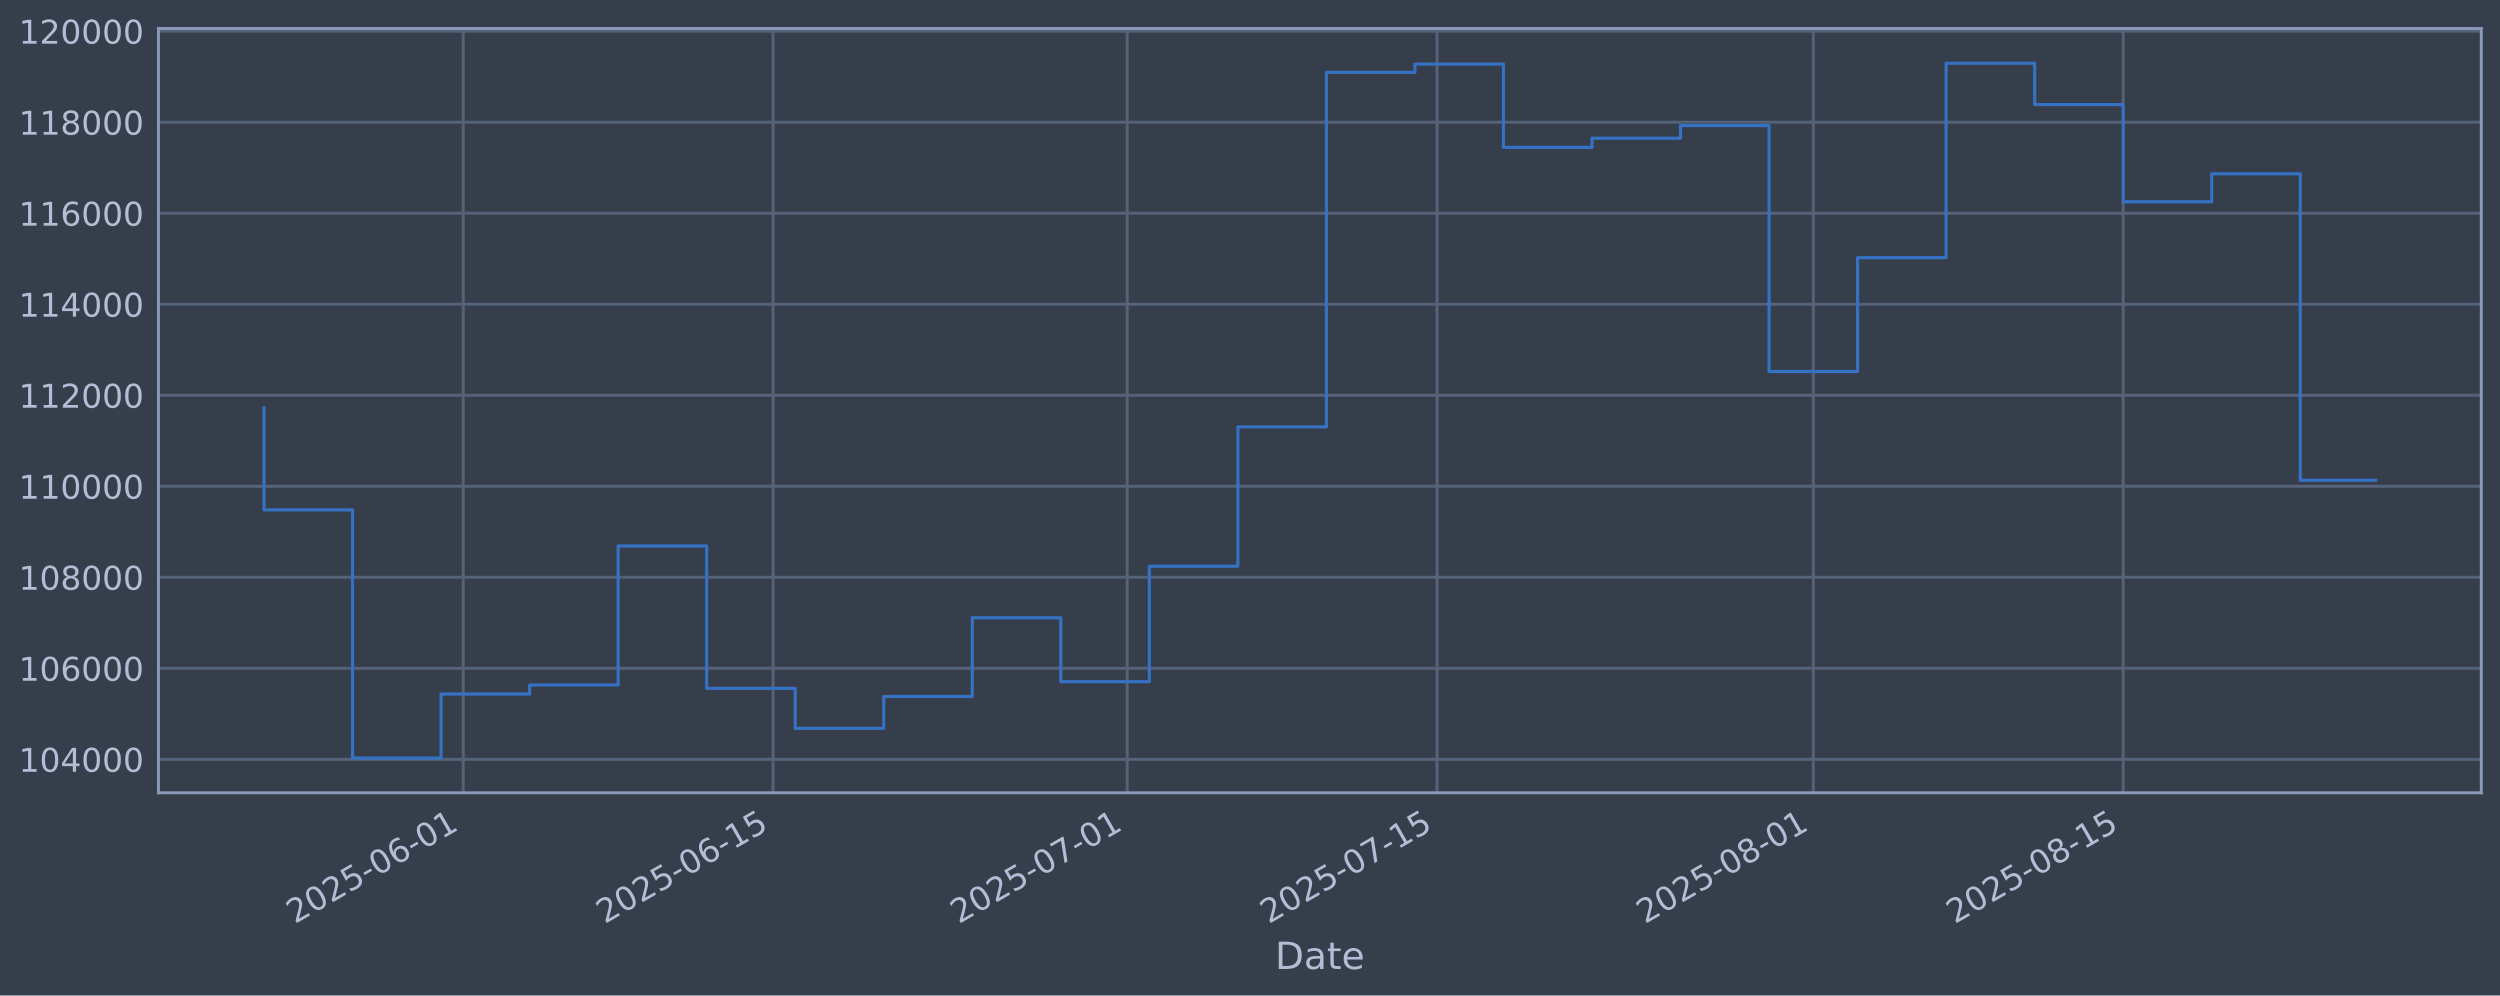
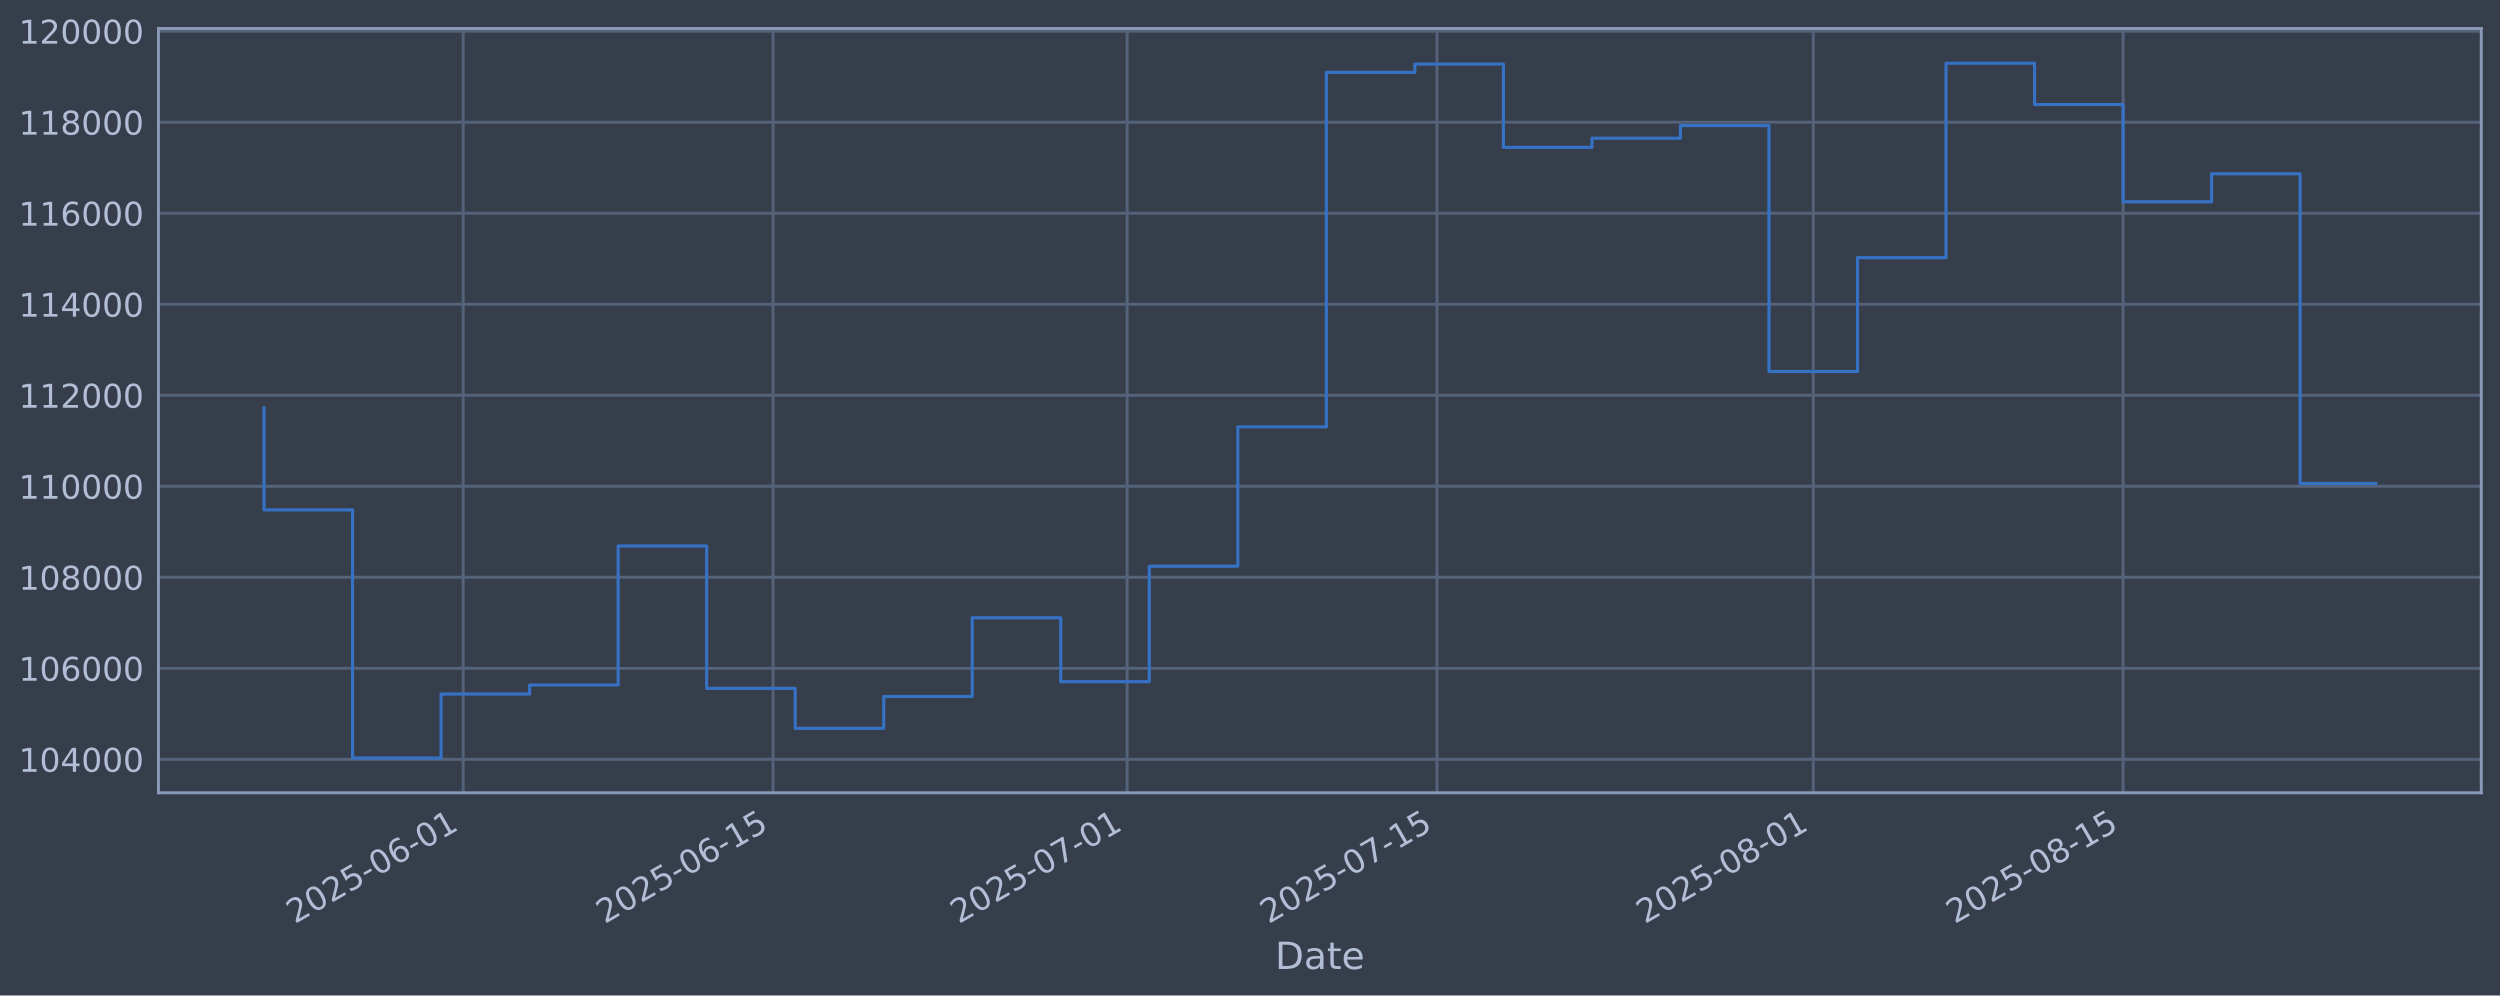
<svg xmlns="http://www.w3.org/2000/svg" xmlns:xlink="http://www.w3.org/1999/xlink" width="960.9pt" height="382.628pt" viewBox="0 0 960.9 382.628" version="1.1">
  <defs>
    <style type="text/css">*{stroke-linejoin: round; stroke-linecap: butt}</style>
  </defs>
  <g id="figure_1">
    <g id="patch_1">
      <path d="M 0 382.628  L 960.9 382.628  L 960.9 0  L 0 0  z " style="fill: #373e4b" />
    </g>
    <g id="axes_1">
      <g id="patch_2">
        <path d="M 60.901 304.718  L 953.701 304.718  L 953.701 10.958  L 60.901 10.958  z " style="fill: #373e4b" />
      </g>
      <g id="matplotlib.axis_1">
        <g id="xtick_1">
          <g id="line2d_1">
-             <path d="M 178.045 304.718  L 178.045 10.958  " clip-path="url(#p95665530f7)" style="fill: none; stroke: #546379; stroke-width: 1.12; stroke-linecap: square" />
+             <path d="M 178.041 304.718  L 178.041 10.958  " clip-path="url(#pe8f2c8052c)" style="fill: none; stroke: #546379; stroke-width: 1.12; stroke-linecap: square" />
          </g>
          <g id="line2d_2" />
          <g id="text_1">
-             <g style="fill: #b1bed6" transform="translate(113.3195 355.2226) rotate(-30) scale(0.126 -0.126)">
+             <g style="fill: #b1bed6" transform="translate(113.3152 355.2226) rotate(-30) scale(0.126 -0.126)">
              <defs>
                <path id="DejaVuSans-32" d="M 1228 531  L 3431 531  L 3431 0  L 469 0  L 469 531  Q 828 903 1448 1529  Q 2069 2156 2228 2338  Q 2531 2678 2651 2914  Q 2772 3150 2772 3378  Q 2772 3750 2511 3984  Q 2250 4219 1831 4219  Q 1534 4219 1204 4116  Q 875 4013 500 3803  L 500 4441  Q 881 4594 1212 4672  Q 1544 4750 1819 4750  Q 2544 4750 2975 4387  Q 3406 4025 3406 3419  Q 3406 3131 3298 2873  Q 3191 2616 2906 2266  Q 2828 2175 2409 1742  Q 1991 1309 1228 531  z " transform="scale(0.015625)" />
                <path id="DejaVuSans-30" d="M 2034 4250  Q 1547 4250 1301 3770  Q 1056 3291 1056 2328  Q 1056 1369 1301 889  Q 1547 409 2034 409  Q 2525 409 2770 889  Q 3016 1369 3016 2328  Q 3016 3291 2770 3770  Q 2525 4250 2034 4250  z M 2034 4750  Q 2819 4750 3233 4129  Q 3647 3509 3647 2328  Q 3647 1150 3233 529  Q 2819 -91 2034 -91  Q 1250 -91 836 529  Q 422 1150 422 2328  Q 422 3509 836 4129  Q 1250 4750 2034 4750  z " transform="scale(0.015625)" />
                <path id="DejaVuSans-35" d="M 691 4666  L 3169 4666  L 3169 4134  L 1269 4134  L 1269 2991  Q 1406 3038 1543 3061  Q 1681 3084 1819 3084  Q 2600 3084 3056 2656  Q 3513 2228 3513 1497  Q 3513 744 3044 326  Q 2575 -91 1722 -91  Q 1428 -91 1123 -41  Q 819 9 494 109  L 494 744  Q 775 591 1075 516  Q 1375 441 1709 441  Q 2250 441 2565 725  Q 2881 1009 2881 1497  Q 2881 1984 2565 2268  Q 2250 2553 1709 2553  Q 1456 2553 1204 2497  Q 953 2441 691 2322  L 691 4666  z " transform="scale(0.015625)" />
                <path id="DejaVuSans-2d" d="M 313 2009  L 1997 2009  L 1997 1497  L 313 1497  L 313 2009  z " transform="scale(0.015625)" />
                <path id="DejaVuSans-36" d="M 2113 2584  Q 1688 2584 1439 2293  Q 1191 2003 1191 1497  Q 1191 994 1439 701  Q 1688 409 2113 409  Q 2538 409 2786 701  Q 3034 994 3034 1497  Q 3034 2003 2786 2293  Q 2538 2584 2113 2584  z M 3366 4563  L 3366 3988  Q 3128 4100 2886 4159  Q 2644 4219 2406 4219  Q 1781 4219 1451 3797  Q 1122 3375 1075 2522  Q 1259 2794 1537 2939  Q 1816 3084 2150 3084  Q 2853 3084 3261 2657  Q 3669 2231 3669 1497  Q 3669 778 3244 343  Q 2819 -91 2113 -91  Q 1303 -91 875 529  Q 447 1150 447 2328  Q 447 3434 972 4092  Q 1497 4750 2381 4750  Q 2619 4750 2861 4703  Q 3103 4656 3366 4563  z " transform="scale(0.015625)" />
                <path id="DejaVuSans-31" d="M 794 531  L 1825 531  L 1825 4091  L 703 3866  L 703 4441  L 1819 4666  L 2450 4666  L 2450 531  L 3481 531  L 3481 0  L 794 0  L 794 531  z " transform="scale(0.015625)" />
              </defs>
              <use xlink:href="#DejaVuSans-32" />
              <use xlink:href="#DejaVuSans-30" transform="translate(63.62305 0)" />
              <use xlink:href="#DejaVuSans-32" transform="translate(127.2461 0)" />
              <use xlink:href="#DejaVuSans-35" transform="translate(190.8691 0)" />
              <use xlink:href="#DejaVuSans-2d" transform="translate(254.4922 0)" />
              <use xlink:href="#DejaVuSans-30" transform="translate(290.5762 0)" />
              <use xlink:href="#DejaVuSans-36" transform="translate(354.1992 0)" />
              <use xlink:href="#DejaVuSans-2d" transform="translate(417.8223 0)" />
              <use xlink:href="#DejaVuSans-30" transform="translate(453.9062 0)" />
              <use xlink:href="#DejaVuSans-31" transform="translate(517.5293 0)" />
            </g>
          </g>
        </g>
        <g id="xtick_2">
          <g id="line2d_3">
-             <path d="M 297.142 304.718  L 297.142 10.958  " clip-path="url(#p95665530f7)" style="fill: none; stroke: #546379; stroke-width: 1.12; stroke-linecap: square" />
+             <path d="M 297.131 304.718  L 297.131 10.958  " clip-path="url(#pe8f2c8052c)" style="fill: none; stroke: #546379; stroke-width: 1.12; stroke-linecap: square" />
          </g>
          <g id="line2d_4" />
          <g id="text_2">
-             <g style="fill: #b1bed6" transform="translate(232.417 355.2226) rotate(-30) scale(0.126 -0.126)">
+             <g style="fill: #b1bed6" transform="translate(232.4059 355.2226) rotate(-30) scale(0.126 -0.126)">
              <use xlink:href="#DejaVuSans-32" />
              <use xlink:href="#DejaVuSans-30" transform="translate(63.62305 0)" />
              <use xlink:href="#DejaVuSans-32" transform="translate(127.2461 0)" />
              <use xlink:href="#DejaVuSans-35" transform="translate(190.8691 0)" />
              <use xlink:href="#DejaVuSans-2d" transform="translate(254.4922 0)" />
              <use xlink:href="#DejaVuSans-30" transform="translate(290.5762 0)" />
              <use xlink:href="#DejaVuSans-36" transform="translate(354.1992 0)" />
              <use xlink:href="#DejaVuSans-2d" transform="translate(417.8223 0)" />
              <use xlink:href="#DejaVuSans-31" transform="translate(453.9062 0)" />
              <use xlink:href="#DejaVuSans-35" transform="translate(517.5293 0)" />
            </g>
          </g>
        </g>
        <g id="xtick_3">
          <g id="line2d_5">
-             <path d="M 433.254 304.718  L 433.254 10.958  " clip-path="url(#p95665530f7)" style="fill: none; stroke: #546379; stroke-width: 1.12; stroke-linecap: square" />
+             <path d="M 433.235 304.718  L 433.235 10.958  " clip-path="url(#pe8f2c8052c)" style="fill: none; stroke: #546379; stroke-width: 1.12; stroke-linecap: square" />
          </g>
          <g id="line2d_6" />
          <g id="text_3">
-             <g style="fill: #b1bed6" transform="translate(368.5284 355.2226) rotate(-30) scale(0.126 -0.126)">
+             <g style="fill: #b1bed6" transform="translate(368.5096 355.2226) rotate(-30) scale(0.126 -0.126)">
              <defs>
                <path id="DejaVuSans-37" d="M 525 4666  L 3525 4666  L 3525 4397  L 1831 0  L 1172 0  L 2766 4134  L 525 4134  L 525 4666  z " transform="scale(0.015625)" />
              </defs>
              <use xlink:href="#DejaVuSans-32" />
              <use xlink:href="#DejaVuSans-30" transform="translate(63.62305 0)" />
              <use xlink:href="#DejaVuSans-32" transform="translate(127.2461 0)" />
              <use xlink:href="#DejaVuSans-35" transform="translate(190.8691 0)" />
              <use xlink:href="#DejaVuSans-2d" transform="translate(254.4922 0)" />
              <use xlink:href="#DejaVuSans-30" transform="translate(290.5762 0)" />
              <use xlink:href="#DejaVuSans-37" transform="translate(354.1992 0)" />
              <use xlink:href="#DejaVuSans-2d" transform="translate(417.8223 0)" />
              <use xlink:href="#DejaVuSans-30" transform="translate(453.9062 0)" />
              <use xlink:href="#DejaVuSans-31" transform="translate(517.5293 0)" />
            </g>
          </g>
        </g>
        <g id="xtick_4">
          <g id="line2d_7">
-             <path d="M 552.351 304.718  L 552.351 10.958  " clip-path="url(#p95665530f7)" style="fill: none; stroke: #546379; stroke-width: 1.12; stroke-linecap: square" />
+             <path d="M 552.326 304.718  L 552.326 10.958  " clip-path="url(#pe8f2c8052c)" style="fill: none; stroke: #546379; stroke-width: 1.12; stroke-linecap: square" />
          </g>
          <g id="line2d_8" />
          <g id="text_4">
-             <g style="fill: #b1bed6" transform="translate(487.6259 355.2226) rotate(-30) scale(0.126 -0.126)">
+             <g style="fill: #b1bed6" transform="translate(487.6004 355.2226) rotate(-30) scale(0.126 -0.126)">
              <use xlink:href="#DejaVuSans-32" />
              <use xlink:href="#DejaVuSans-30" transform="translate(63.62305 0)" />
              <use xlink:href="#DejaVuSans-32" transform="translate(127.2461 0)" />
              <use xlink:href="#DejaVuSans-35" transform="translate(190.8691 0)" />
              <use xlink:href="#DejaVuSans-2d" transform="translate(254.4922 0)" />
              <use xlink:href="#DejaVuSans-30" transform="translate(290.5762 0)" />
              <use xlink:href="#DejaVuSans-37" transform="translate(354.1992 0)" />
              <use xlink:href="#DejaVuSans-2d" transform="translate(417.8223 0)" />
              <use xlink:href="#DejaVuSans-31" transform="translate(453.9062 0)" />
              <use xlink:href="#DejaVuSans-35" transform="translate(517.5293 0)" />
            </g>
          </g>
        </g>
        <g id="xtick_5">
          <g id="line2d_9">
-             <path d="M 696.97 304.718  L 696.97 10.958  " clip-path="url(#p95665530f7)" style="fill: none; stroke: #546379; stroke-width: 1.12; stroke-linecap: square" />
+             <path d="M 696.936 304.718  L 696.936 10.958  " clip-path="url(#pe8f2c8052c)" style="fill: none; stroke: #546379; stroke-width: 1.12; stroke-linecap: square" />
          </g>
          <g id="line2d_10" />
          <g id="text_5">
-             <g style="fill: #b1bed6" transform="translate(632.2443 355.2226) rotate(-30) scale(0.126 -0.126)">
+             <g style="fill: #b1bed6" transform="translate(632.2106 355.2226) rotate(-30) scale(0.126 -0.126)">
              <defs>
                <path id="DejaVuSans-38" d="M 2034 2216  Q 1584 2216 1326 1975  Q 1069 1734 1069 1313  Q 1069 891 1326 650  Q 1584 409 2034 409  Q 2484 409 2743 651  Q 3003 894 3003 1313  Q 3003 1734 2745 1975  Q 2488 2216 2034 2216  z M 1403 2484  Q 997 2584 770 2862  Q 544 3141 544 3541  Q 544 4100 942 4425  Q 1341 4750 2034 4750  Q 2731 4750 3128 4425  Q 3525 4100 3525 3541  Q 3525 3141 3298 2862  Q 3072 2584 2669 2484  Q 3125 2378 3379 2068  Q 3634 1759 3634 1313  Q 3634 634 3220 271  Q 2806 -91 2034 -91  Q 1263 -91 848 271  Q 434 634 434 1313  Q 434 1759 690 2068  Q 947 2378 1403 2484  z M 1172 3481  Q 1172 3119 1398 2916  Q 1625 2713 2034 2713  Q 2441 2713 2670 2916  Q 2900 3119 2900 3481  Q 2900 3844 2670 4047  Q 2441 4250 2034 4250  Q 1625 4250 1398 4047  Q 1172 3844 1172 3481  z " transform="scale(0.015625)" />
              </defs>
              <use xlink:href="#DejaVuSans-32" />
              <use xlink:href="#DejaVuSans-30" transform="translate(63.62305 0)" />
              <use xlink:href="#DejaVuSans-32" transform="translate(127.2461 0)" />
              <use xlink:href="#DejaVuSans-35" transform="translate(190.8691 0)" />
              <use xlink:href="#DejaVuSans-2d" transform="translate(254.4922 0)" />
              <use xlink:href="#DejaVuSans-30" transform="translate(290.5762 0)" />
              <use xlink:href="#DejaVuSans-38" transform="translate(354.1992 0)" />
              <use xlink:href="#DejaVuSans-2d" transform="translate(417.8223 0)" />
              <use xlink:href="#DejaVuSans-30" transform="translate(453.9062 0)" />
              <use xlink:href="#DejaVuSans-31" transform="translate(517.5293 0)" />
            </g>
          </g>
        </g>
        <g id="xtick_6">
          <g id="line2d_11">
-             <path d="M 816.067 304.718  L 816.067 10.958  " clip-path="url(#p95665530f7)" style="fill: none; stroke: #546379; stroke-width: 1.12; stroke-linecap: square" />
+             <path d="M 816.027 304.718  L 816.027 10.958  " clip-path="url(#pe8f2c8052c)" style="fill: none; stroke: #546379; stroke-width: 1.12; stroke-linecap: square" />
          </g>
          <g id="line2d_12" />
          <g id="text_6">
-             <g style="fill: #b1bed6" transform="translate(751.3418 355.2226) rotate(-30) scale(0.126 -0.126)">
+             <g style="fill: #b1bed6" transform="translate(751.3014 355.2226) rotate(-30) scale(0.126 -0.126)">
              <use xlink:href="#DejaVuSans-32" />
              <use xlink:href="#DejaVuSans-30" transform="translate(63.62305 0)" />
              <use xlink:href="#DejaVuSans-32" transform="translate(127.2461 0)" />
              <use xlink:href="#DejaVuSans-35" transform="translate(190.8691 0)" />
              <use xlink:href="#DejaVuSans-2d" transform="translate(254.4922 0)" />
              <use xlink:href="#DejaVuSans-30" transform="translate(290.5762 0)" />
              <use xlink:href="#DejaVuSans-38" transform="translate(354.1992 0)" />
              <use xlink:href="#DejaVuSans-2d" transform="translate(417.8223 0)" />
              <use xlink:href="#DejaVuSans-31" transform="translate(453.9062 0)" />
              <use xlink:href="#DejaVuSans-35" transform="translate(517.5293 0)" />
            </g>
          </g>
        </g>
        <g id="text_7">
          <g style="fill: #b1bed6" transform="translate(490.0914 372.4337) scale(0.144 -0.144)">
            <defs>
              <path id="DejaVuSans-44" d="M 1259 4147  L 1259 519  L 2022 519  Q 2988 519 3436 956  Q 3884 1394 3884 2338  Q 3884 3275 3436 3711  Q 2988 4147 2022 4147  L 1259 4147  z M 628 4666  L 1925 4666  Q 3281 4666 3915 4102  Q 4550 3538 4550 2338  Q 4550 1131 3912 565  Q 3275 0 1925 0  L 628 0  L 628 4666  z " transform="scale(0.015625)" />
              <path id="DejaVuSans-61" d="M 2194 1759  Q 1497 1759 1228 1600  Q 959 1441 959 1056  Q 959 750 1161 570  Q 1363 391 1709 391  Q 2188 391 2477 730  Q 2766 1069 2766 1631  L 2766 1759  L 2194 1759  z M 3341 1997  L 3341 0  L 2766 0  L 2766 531  Q 2569 213 2275 61  Q 1981 -91 1556 -91  Q 1019 -91 701 211  Q 384 513 384 1019  Q 384 1609 779 1909  Q 1175 2209 1959 2209  L 2766 2209  L 2766 2266  Q 2766 2663 2505 2880  Q 2244 3097 1772 3097  Q 1472 3097 1187 3025  Q 903 2953 641 2809  L 641 3341  Q 956 3463 1253 3523  Q 1550 3584 1831 3584  Q 2591 3584 2966 3190  Q 3341 2797 3341 1997  z " transform="scale(0.015625)" />
              <path id="DejaVuSans-74" d="M 1172 4494  L 1172 3500  L 2356 3500  L 2356 3053  L 1172 3053  L 1172 1153  Q 1172 725 1289 603  Q 1406 481 1766 481  L 2356 481  L 2356 0  L 1766 0  Q 1100 0 847 248  Q 594 497 594 1153  L 594 3053  L 172 3053  L 172 3500  L 594 3500  L 594 4494  L 1172 4494  z " transform="scale(0.015625)" />
              <path id="DejaVuSans-65" d="M 3597 1894  L 3597 1613  L 953 1613  Q 991 1019 1311 708  Q 1631 397 2203 397  Q 2534 397 2845 478  Q 3156 559 3463 722  L 3463 178  Q 3153 47 2828 -22  Q 2503 -91 2169 -91  Q 1331 -91 842 396  Q 353 884 353 1716  Q 353 2575 817 3079  Q 1281 3584 2069 3584  Q 2775 3584 3186 3129  Q 3597 2675 3597 1894  z M 3022 2063  Q 3016 2534 2758 2815  Q 2500 3097 2075 3097  Q 1594 3097 1305 2825  Q 1016 2553 972 2059  L 3022 2063  z " transform="scale(0.015625)" />
            </defs>
            <use xlink:href="#DejaVuSans-44" />
            <use xlink:href="#DejaVuSans-61" transform="translate(77.00195 0)" />
            <use xlink:href="#DejaVuSans-74" transform="translate(138.2812 0)" />
            <use xlink:href="#DejaVuSans-65" transform="translate(177.4902 0)" />
          </g>
        </g>
      </g>
      <g id="matplotlib.axis_2">
        <g id="ytick_1">
          <g id="line2d_13">
-             <path d="M 60.901 291.85  L 953.701 291.85  " clip-path="url(#p95665530f7)" style="fill: none; stroke: #546379; stroke-width: 1.12; stroke-linecap: square" />
+             <path d="M 60.901 291.85  L 953.701 291.85  " clip-path="url(#pe8f2c8052c)" style="fill: none; stroke: #546379; stroke-width: 1.12; stroke-linecap: square" />
          </g>
          <g id="line2d_14" />
          <g id="text_8">
            <g style="fill: #b1bed6" transform="translate(7.2 296.6367) scale(0.126 -0.126)">
              <defs>
                <path id="DejaVuSans-34" d="M 2419 4116  L 825 1625  L 2419 1625  L 2419 4116  z M 2253 4666  L 3047 4666  L 3047 1625  L 3713 1625  L 3713 1100  L 3047 1100  L 3047 0  L 2419 0  L 2419 1100  L 313 1100  L 313 1709  L 2253 4666  z " transform="scale(0.015625)" />
              </defs>
              <use xlink:href="#DejaVuSans-31" />
              <use xlink:href="#DejaVuSans-30" transform="translate(63.62305 0)" />
              <use xlink:href="#DejaVuSans-34" transform="translate(127.2461 0)" />
              <use xlink:href="#DejaVuSans-30" transform="translate(190.8691 0)" />
              <use xlink:href="#DejaVuSans-30" transform="translate(254.4922 0)" />
              <use xlink:href="#DejaVuSans-30" transform="translate(318.1152 0)" />
            </g>
          </g>
        </g>
        <g id="ytick_2">
          <g id="line2d_15">
-             <path d="M 60.901 256.867  L 953.701 256.867  " clip-path="url(#p95665530f7)" style="fill: none; stroke: #546379; stroke-width: 1.12; stroke-linecap: square" />
+             <path d="M 60.901 256.867  L 953.701 256.867  " clip-path="url(#pe8f2c8052c)" style="fill: none; stroke: #546379; stroke-width: 1.12; stroke-linecap: square" />
          </g>
          <g id="line2d_16" />
          <g id="text_9">
            <g style="fill: #b1bed6" transform="translate(7.2 261.6538) scale(0.126 -0.126)">
              <use xlink:href="#DejaVuSans-31" />
              <use xlink:href="#DejaVuSans-30" transform="translate(63.62305 0)" />
              <use xlink:href="#DejaVuSans-36" transform="translate(127.2461 0)" />
              <use xlink:href="#DejaVuSans-30" transform="translate(190.8691 0)" />
              <use xlink:href="#DejaVuSans-30" transform="translate(254.4922 0)" />
              <use xlink:href="#DejaVuSans-30" transform="translate(318.1152 0)" />
            </g>
          </g>
        </g>
        <g id="ytick_3">
          <g id="line2d_17">
-             <path d="M 60.901 221.884  L 953.701 221.884  " clip-path="url(#p95665530f7)" style="fill: none; stroke: #546379; stroke-width: 1.12; stroke-linecap: square" />
+             <path d="M 60.901 221.884  L 953.701 221.884  " clip-path="url(#pe8f2c8052c)" style="fill: none; stroke: #546379; stroke-width: 1.12; stroke-linecap: square" />
          </g>
          <g id="line2d_18" />
          <g id="text_10">
            <g style="fill: #b1bed6" transform="translate(7.2 226.671) scale(0.126 -0.126)">
              <use xlink:href="#DejaVuSans-31" />
              <use xlink:href="#DejaVuSans-30" transform="translate(63.62305 0)" />
              <use xlink:href="#DejaVuSans-38" transform="translate(127.2461 0)" />
              <use xlink:href="#DejaVuSans-30" transform="translate(190.8691 0)" />
              <use xlink:href="#DejaVuSans-30" transform="translate(254.4922 0)" />
              <use xlink:href="#DejaVuSans-30" transform="translate(318.1152 0)" />
            </g>
          </g>
        </g>
        <g id="ytick_4">
          <g id="line2d_19">
-             <path d="M 60.901 186.901  L 953.701 186.901  " clip-path="url(#p95665530f7)" style="fill: none; stroke: #546379; stroke-width: 1.12; stroke-linecap: square" />
+             <path d="M 60.901 186.901  L 953.701 186.901  " clip-path="url(#pe8f2c8052c)" style="fill: none; stroke: #546379; stroke-width: 1.12; stroke-linecap: square" />
          </g>
          <g id="line2d_20" />
          <g id="text_11">
            <g style="fill: #b1bed6" transform="translate(7.2 191.6882) scale(0.126 -0.126)">
              <use xlink:href="#DejaVuSans-31" />
              <use xlink:href="#DejaVuSans-31" transform="translate(63.62305 0)" />
              <use xlink:href="#DejaVuSans-30" transform="translate(127.2461 0)" />
              <use xlink:href="#DejaVuSans-30" transform="translate(190.8691 0)" />
              <use xlink:href="#DejaVuSans-30" transform="translate(254.4922 0)" />
              <use xlink:href="#DejaVuSans-30" transform="translate(318.1152 0)" />
            </g>
          </g>
        </g>
        <g id="ytick_5">
          <g id="line2d_21">
-             <path d="M 60.901 151.918  L 953.701 151.918  " clip-path="url(#p95665530f7)" style="fill: none; stroke: #546379; stroke-width: 1.12; stroke-linecap: square" />
+             <path d="M 60.901 151.918  L 953.701 151.918  " clip-path="url(#pe8f2c8052c)" style="fill: none; stroke: #546379; stroke-width: 1.12; stroke-linecap: square" />
          </g>
          <g id="line2d_22" />
          <g id="text_12">
            <g style="fill: #b1bed6" transform="translate(7.2 156.7053) scale(0.126 -0.126)">
              <use xlink:href="#DejaVuSans-31" />
              <use xlink:href="#DejaVuSans-31" transform="translate(63.62305 0)" />
              <use xlink:href="#DejaVuSans-32" transform="translate(127.2461 0)" />
              <use xlink:href="#DejaVuSans-30" transform="translate(190.8691 0)" />
              <use xlink:href="#DejaVuSans-30" transform="translate(254.4922 0)" />
              <use xlink:href="#DejaVuSans-30" transform="translate(318.1152 0)" />
            </g>
          </g>
        </g>
        <g id="ytick_6">
          <g id="line2d_23">
-             <path d="M 60.901 116.936  L 953.701 116.936  " clip-path="url(#p95665530f7)" style="fill: none; stroke: #546379; stroke-width: 1.12; stroke-linecap: square" />
+             <path d="M 60.901 116.936  L 953.701 116.936  " clip-path="url(#pe8f2c8052c)" style="fill: none; stroke: #546379; stroke-width: 1.12; stroke-linecap: square" />
          </g>
          <g id="line2d_24" />
          <g id="text_13">
            <g style="fill: #b1bed6" transform="translate(7.2 121.7225) scale(0.126 -0.126)">
              <use xlink:href="#DejaVuSans-31" />
              <use xlink:href="#DejaVuSans-31" transform="translate(63.62305 0)" />
              <use xlink:href="#DejaVuSans-34" transform="translate(127.2461 0)" />
              <use xlink:href="#DejaVuSans-30" transform="translate(190.8691 0)" />
              <use xlink:href="#DejaVuSans-30" transform="translate(254.4922 0)" />
              <use xlink:href="#DejaVuSans-30" transform="translate(318.1152 0)" />
            </g>
          </g>
        </g>
        <g id="ytick_7">
          <g id="line2d_25">
-             <path d="M 60.901 81.953  L 953.701 81.953  " clip-path="url(#p95665530f7)" style="fill: none; stroke: #546379; stroke-width: 1.12; stroke-linecap: square" />
+             <path d="M 60.901 81.953  L 953.701 81.953  " clip-path="url(#pe8f2c8052c)" style="fill: none; stroke: #546379; stroke-width: 1.12; stroke-linecap: square" />
          </g>
          <g id="line2d_26" />
          <g id="text_14">
            <g style="fill: #b1bed6" transform="translate(7.2 86.73969) scale(0.126 -0.126)">
              <use xlink:href="#DejaVuSans-31" />
              <use xlink:href="#DejaVuSans-31" transform="translate(63.62305 0)" />
              <use xlink:href="#DejaVuSans-36" transform="translate(127.2461 0)" />
              <use xlink:href="#DejaVuSans-30" transform="translate(190.8691 0)" />
              <use xlink:href="#DejaVuSans-30" transform="translate(254.4922 0)" />
              <use xlink:href="#DejaVuSans-30" transform="translate(318.1152 0)" />
            </g>
          </g>
        </g>
        <g id="ytick_8">
          <g id="line2d_27">
-             <path d="M 60.901 46.97  L 953.701 46.97  " clip-path="url(#p95665530f7)" style="fill: none; stroke: #546379; stroke-width: 1.12; stroke-linecap: square" />
+             <path d="M 60.901 46.97  L 953.701 46.97  " clip-path="url(#pe8f2c8052c)" style="fill: none; stroke: #546379; stroke-width: 1.12; stroke-linecap: square" />
          </g>
          <g id="line2d_28" />
          <g id="text_15">
            <g style="fill: #b1bed6" transform="translate(7.2 51.75686) scale(0.126 -0.126)">
              <use xlink:href="#DejaVuSans-31" />
              <use xlink:href="#DejaVuSans-31" transform="translate(63.62305 0)" />
              <use xlink:href="#DejaVuSans-38" transform="translate(127.2461 0)" />
              <use xlink:href="#DejaVuSans-30" transform="translate(190.8691 0)" />
              <use xlink:href="#DejaVuSans-30" transform="translate(254.4922 0)" />
              <use xlink:href="#DejaVuSans-30" transform="translate(318.1152 0)" />
            </g>
          </g>
        </g>
        <g id="ytick_9">
          <g id="line2d_29">
-             <path d="M 60.901 11.987  L 953.701 11.987  " clip-path="url(#p95665530f7)" style="fill: none; stroke: #546379; stroke-width: 1.12; stroke-linecap: square" />
+             <path d="M 60.901 11.987  L 953.701 11.987  " clip-path="url(#pe8f2c8052c)" style="fill: none; stroke: #546379; stroke-width: 1.12; stroke-linecap: square" />
          </g>
          <g id="line2d_30" />
          <g id="text_16">
            <g style="fill: #b1bed6" transform="translate(7.2 16.77403) scale(0.126 -0.126)">
              <use xlink:href="#DejaVuSans-31" />
              <use xlink:href="#DejaVuSans-32" transform="translate(63.62305 0)" />
              <use xlink:href="#DejaVuSans-30" transform="translate(127.2461 0)" />
              <use xlink:href="#DejaVuSans-30" transform="translate(190.8691 0)" />
              <use xlink:href="#DejaVuSans-30" transform="translate(254.4922 0)" />
              <use xlink:href="#DejaVuSans-30" transform="translate(318.1152 0)" />
            </g>
          </g>
        </g>
      </g>
      <g id="line2d_31">
-         <path d="M 101.482 156.778  L 101.482 195.974  L 135.51 195.974  L 135.51 291.366  L 169.538 291.366  L 169.538 266.759  L 203.566 266.759  L 203.566 263.286  L 237.594 263.286  L 237.594 209.841  L 271.622 209.841  L 271.622 264.586  L 305.649 264.586  L 305.649 279.95  L 339.677 279.95  L 339.677 267.706  L 373.705 267.706  L 373.705 237.446  L 407.733 237.446  L 407.733 262.012  L 441.761 262.012  L 441.761 217.631  L 475.789 217.631  L 475.789 164.07  L 509.817 164.07  L 509.817 27.81  L 543.844 27.81  L 543.844 24.636  L 577.872 24.636  L 577.872 56.646  L 611.9 56.646  L 611.9 53.121  L 645.928 53.121  L 645.928 48.272  L 679.956 48.272  L 679.956 142.793  L 713.984 142.793  L 713.984 99.016  L 748.012 99.016  L 748.012 24.311  L 782.039 24.311  L 782.039 40.185  L 816.067 40.185  L 816.067 77.56  L 850.095 77.56  L 850.095 66.788  L 884.123 66.788  L 884.123 184.579  L 913.119 184.579  " clip-path="url(#p95665530f7)" style="fill: none; stroke: #3572c6; stroke-width: 1.2; stroke-linecap: square" />
+         <path d="M 101.482 156.778  L 101.482 195.974  L 135.508 195.974  L 135.508 291.366  L 169.534 291.366  L 169.534 266.759  L 203.56 266.759  L 203.56 263.286  L 237.586 263.286  L 237.586 209.841  L 271.612 209.841  L 271.612 264.586  L 305.638 264.586  L 305.638 279.95  L 339.664 279.95  L 339.664 267.706  L 373.69 267.706  L 373.69 237.446  L 407.716 237.446  L 407.716 262.012  L 441.742 262.012  L 441.742 217.631  L 475.768 217.631  L 475.768 164.07  L 509.793 164.07  L 509.793 27.81  L 543.819 27.81  L 543.819 24.636  L 577.845 24.636  L 577.845 56.646  L 611.871 56.646  L 611.871 53.121  L 645.897 53.121  L 645.897 48.272  L 679.923 48.272  L 679.923 142.793  L 713.949 142.793  L 713.949 99.016  L 747.975 99.016  L 747.975 24.311  L 782.001 24.311  L 782.001 40.185  L 816.027 40.185  L 816.027 77.56  L 850.053 77.56  L 850.053 66.788  L 884.079 66.788  L 884.079 185.816  L 913.119 185.816  " clip-path="url(#pe8f2c8052c)" style="fill: none; stroke: #3572c6; stroke-width: 1.2; stroke-linecap: square" />
      </g>
      <g id="patch_3">
        <path d="M 60.901 304.718  L 60.901 10.958  " style="fill: none; stroke: #899ab8; stroke-width: 1.12; stroke-linejoin: miter; stroke-linecap: square" />
      </g>
      <g id="patch_4">
        <path d="M 953.701 304.718  L 953.701 10.958  " style="fill: none; stroke: #899ab8; stroke-width: 1.12; stroke-linejoin: miter; stroke-linecap: square" />
      </g>
      <g id="patch_5">
        <path d="M 60.901 304.718  L 953.701 304.718  " style="fill: none; stroke: #899ab8; stroke-width: 1.12; stroke-linejoin: miter; stroke-linecap: square" />
      </g>
      <g id="patch_6">
        <path d="M 60.901 10.958  L 953.701 10.958  " style="fill: none; stroke: #899ab8; stroke-width: 1.12; stroke-linejoin: miter; stroke-linecap: square" />
      </g>
    </g>
  </g>
  <defs>
-     <clipPath id="p95665530f7">
+     <clipPath id="pe8f2c8052c">
      <rect x="60.901" y="10.958" width="892.8" height="293.76" />
    </clipPath>
  </defs>
</svg>
